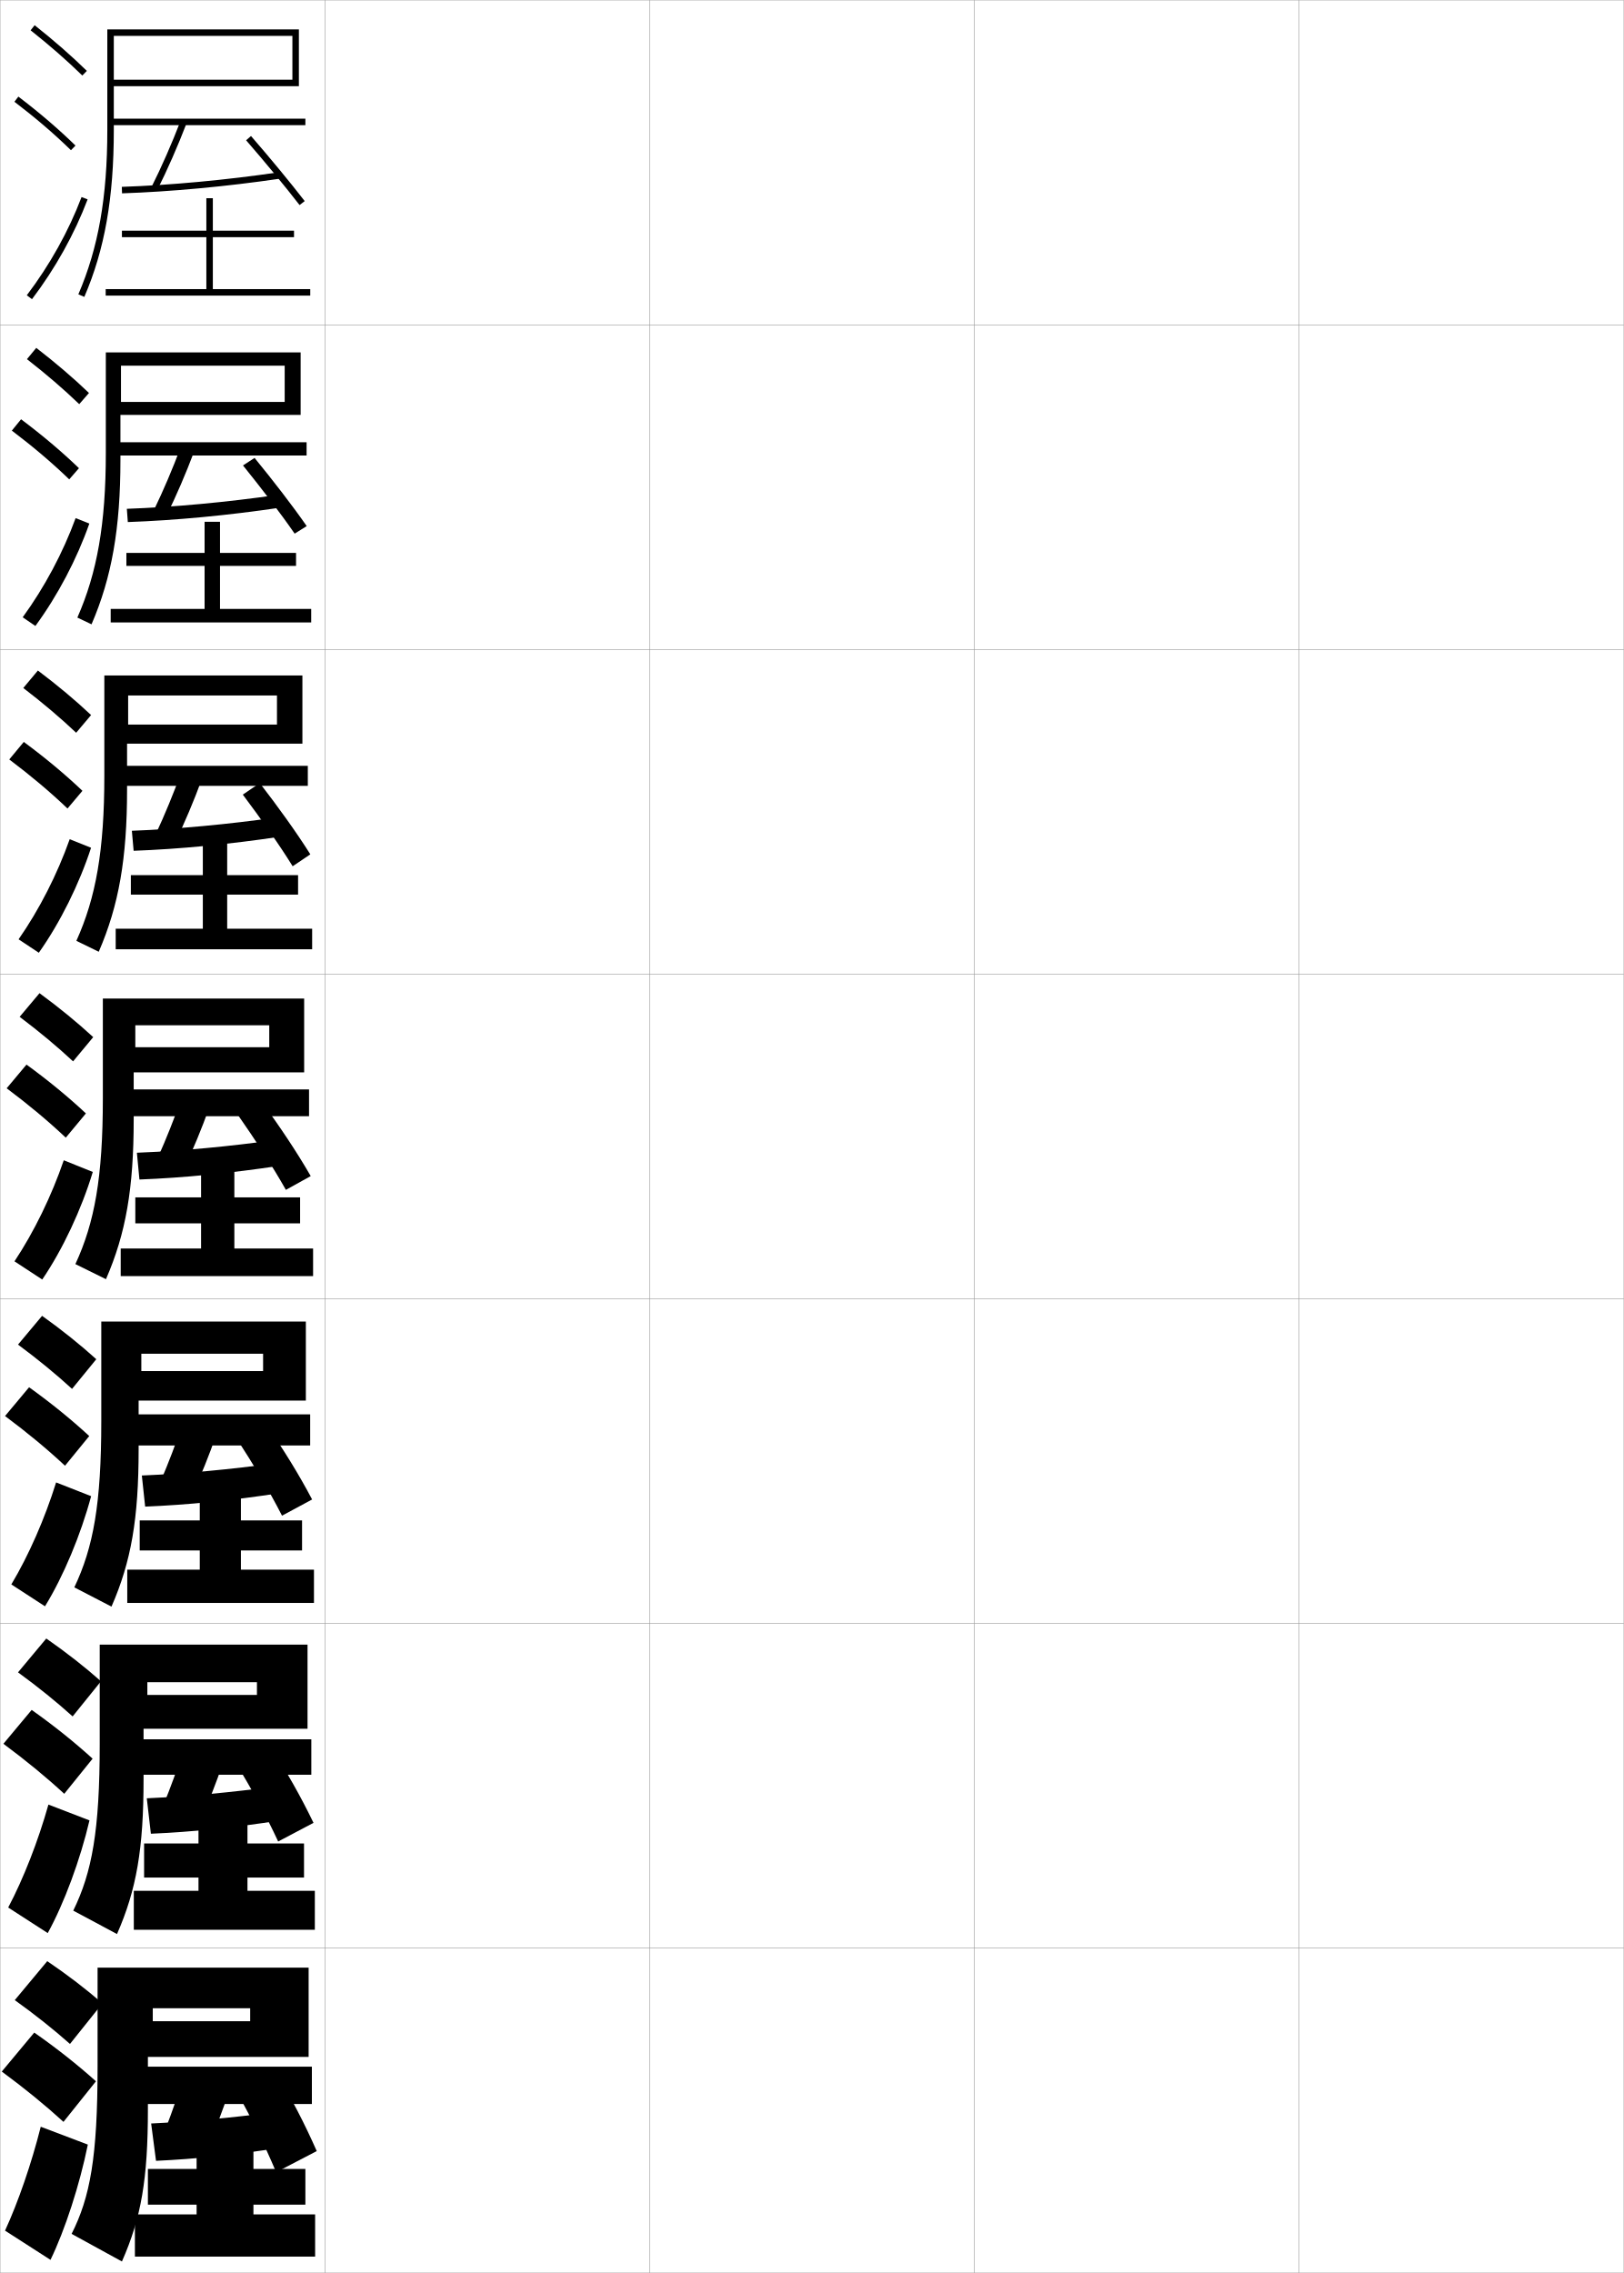
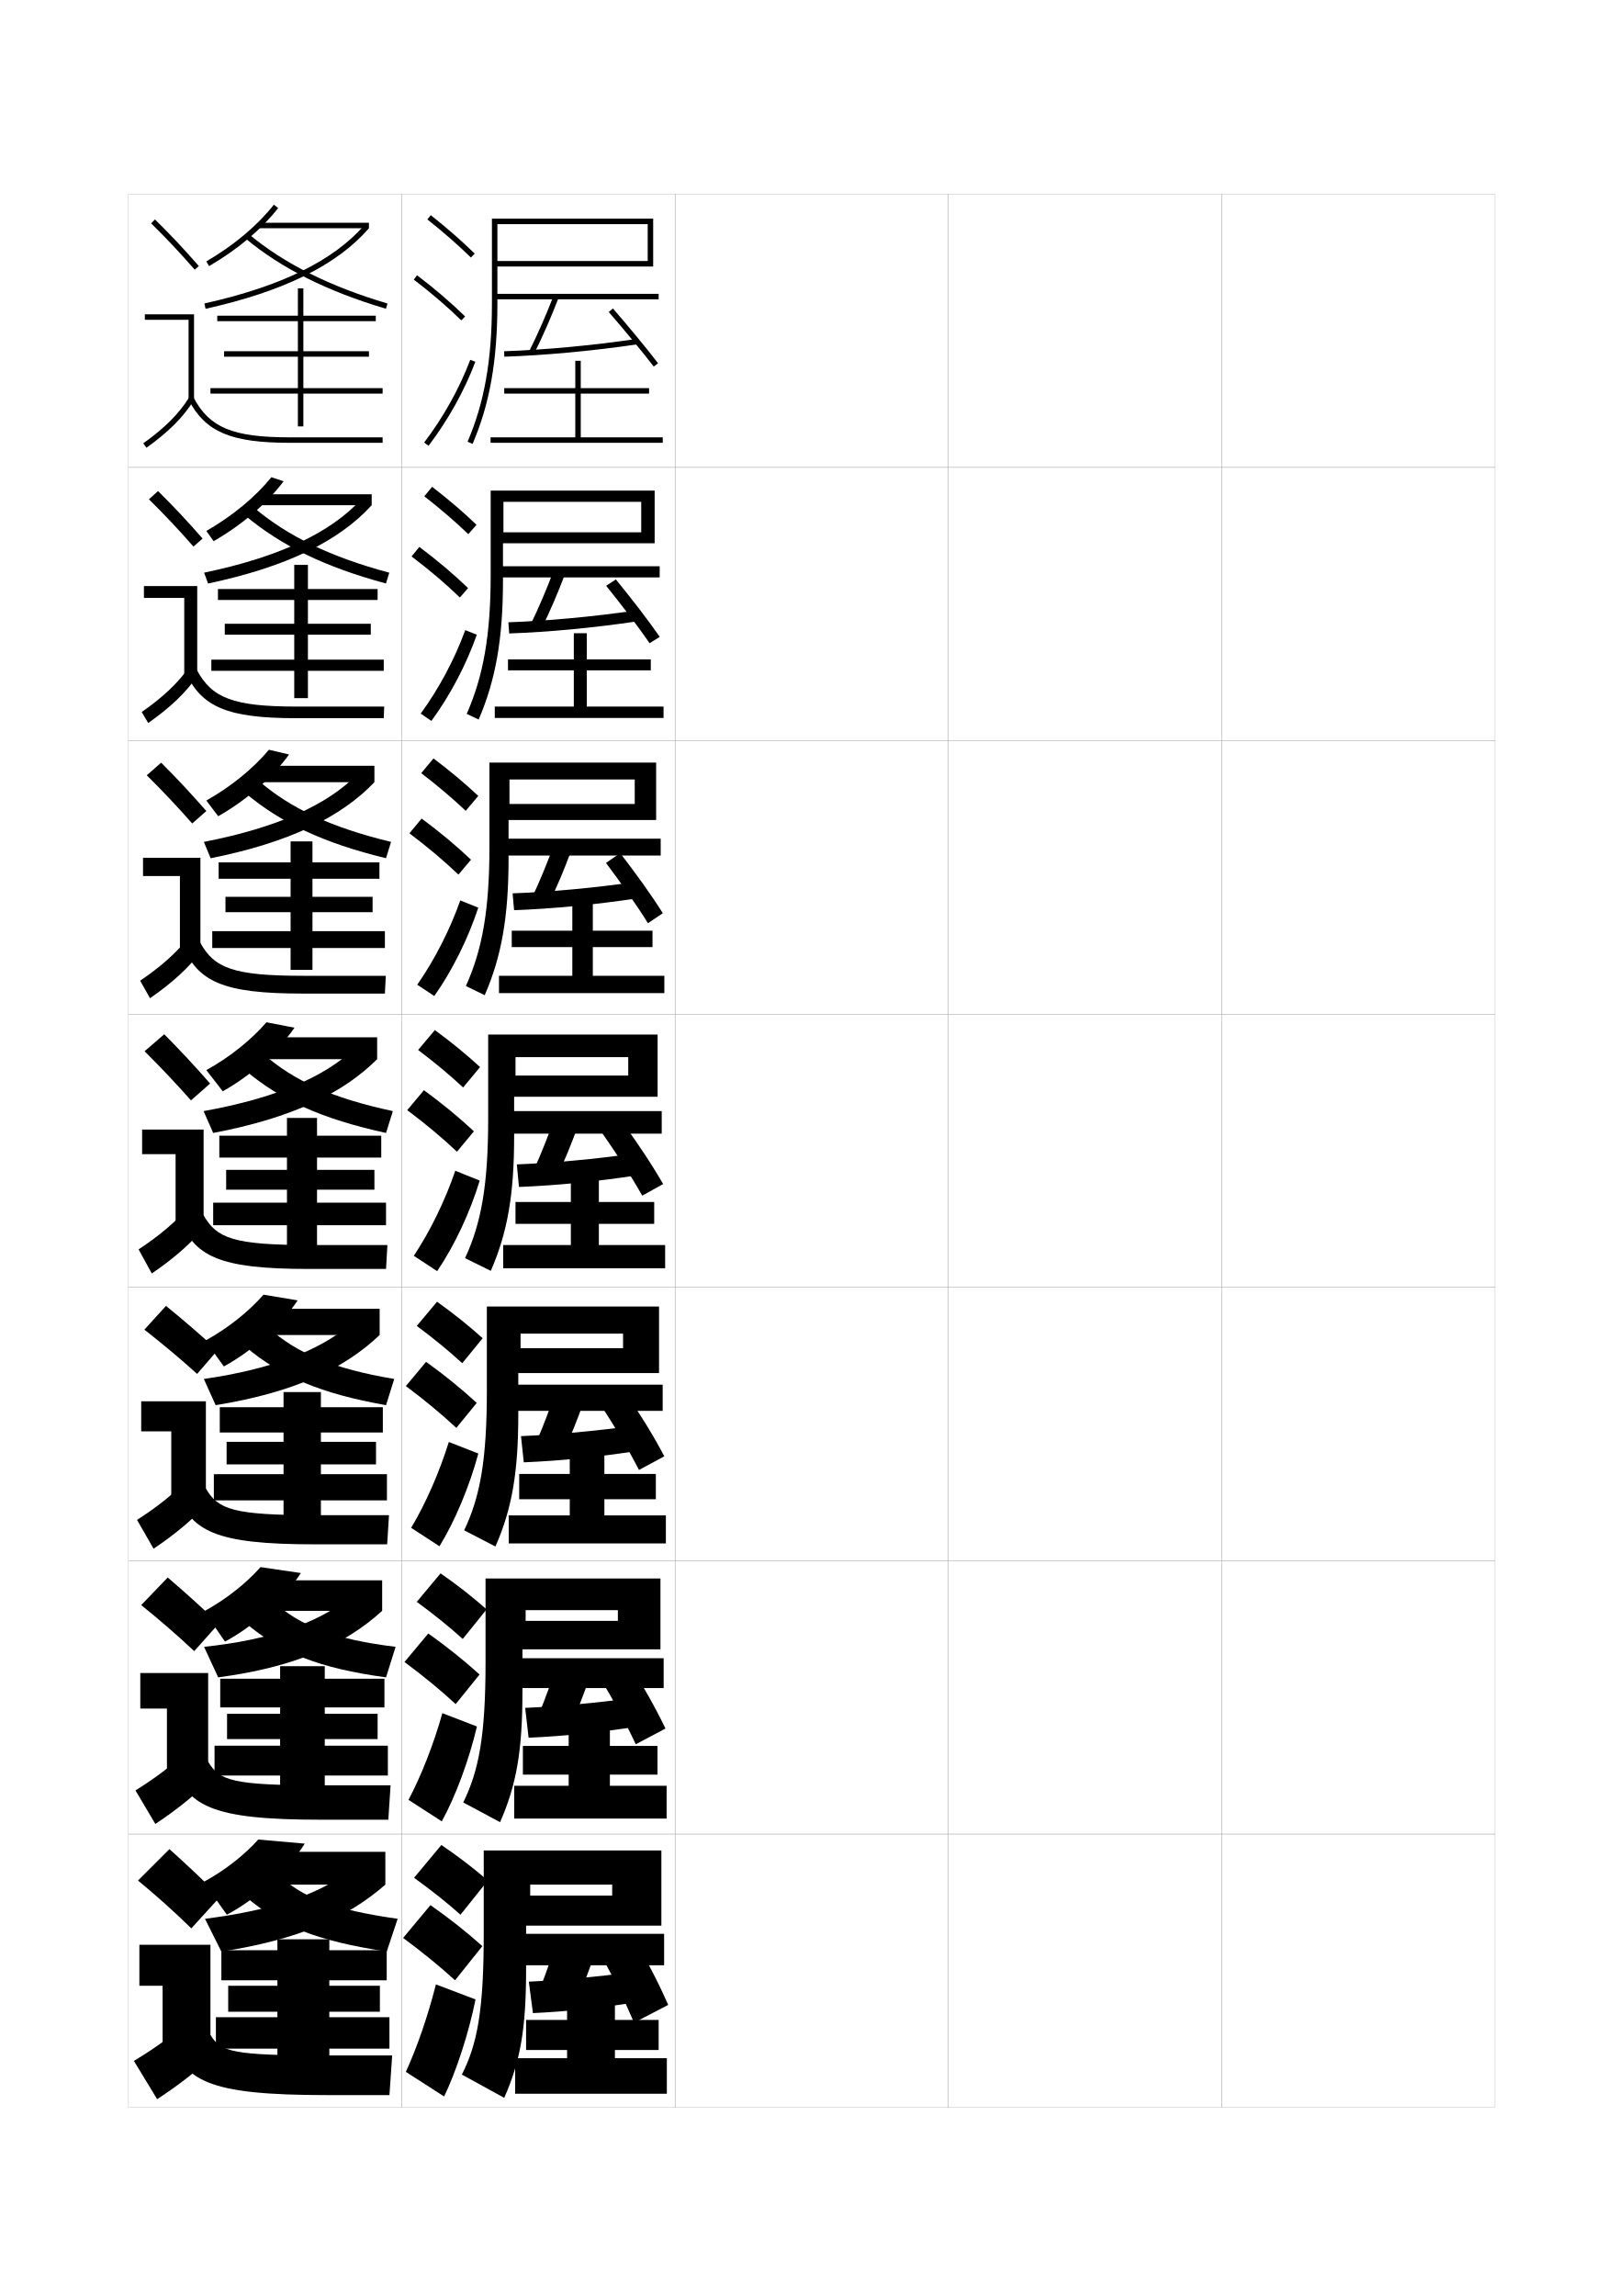
- <svg xmlns="http://www.w3.org/2000/svg" width="500.1" height="700.1" viewBox="0 0 500.1 700.1" overflow="visible" enable-background="new 0 0 500.1 700.1" xml:space="preserve">
-   <g id="glyphs">
-     <g>
-       <rect x="0.05" y="0.05" fill="none" stroke="#999999" stroke-width="0.1" width="100" height="100" />
-       <rect x="0.05" y="100.05" fill="none" stroke="#999999" stroke-width="0.1" width="100" height="100" />
-       <rect x="0.05" y="200.05" fill="none" stroke="#999999" stroke-width="0.1" width="100" height="100" />
-       <rect x="0.05" y="300.05" fill="none" stroke="#999999" stroke-width="0.1" width="100" height="100" />
-       <rect x="0.05" y="400.05" fill="none" stroke="#999999" stroke-width="0.1" width="100" height="100" />
-       <rect x="0.05" y="500.05" fill="none" stroke="#999999" stroke-width="0.1" width="100" height="100" />
-       <rect x="0.05" y="600.05" fill="none" stroke="#999999" stroke-width="0.1" width="100" height="100" />
-       <rect x="100.05" y="0.05" fill="none" stroke="#999999" stroke-width="0.1" width="100" height="100" />
-       <rect x="100.05" y="100.05" fill="none" stroke="#999999" stroke-width="0.1" width="100" height="100" />
-       <rect x="100.05" y="200.05" fill="none" stroke="#999999" stroke-width="0.1" width="100" height="100" />
-       <rect x="100.05" y="300.05" fill="none" stroke="#999999" stroke-width="0.1" width="100" height="100" />
-       <rect x="100.05" y="400.05" fill="none" stroke="#999999" stroke-width="0.1" width="100" height="100" />
-       <rect x="100.05" y="500.05" fill="none" stroke="#999999" stroke-width="0.1" width="100" height="100" />
-       <rect x="100.05" y="600.05" fill="none" stroke="#999999" stroke-width="0.1" width="100" height="100" />
-       <rect x="200.05" y="0.05" fill="none" stroke="#999999" stroke-width="0.1" width="100" height="100" />
-       <rect x="200.05" y="100.05" fill="none" stroke="#999999" stroke-width="0.1" width="100" height="100" />
-       <rect x="200.05" y="200.05" fill="none" stroke="#999999" stroke-width="0.1" width="100" height="100" />
-       <rect x="200.05" y="300.05" fill="none" stroke="#999999" stroke-width="0.1" width="100" height="100" />
-       <rect x="200.05" y="400.05" fill="none" stroke="#999999" stroke-width="0.1" width="100" height="100" />
-       <rect x="200.05" y="500.05" fill="none" stroke="#999999" stroke-width="0.1" width="100" height="100" />
-       <rect x="200.05" y="600.05" fill="none" stroke="#999999" stroke-width="0.1" width="100" height="100" />
-       <rect x="300.05" y="0.05" fill="none" stroke="#999999" stroke-width="0.1" width="100" height="100" />
-       <rect x="300.05" y="100.05" fill="none" stroke="#999999" stroke-width="0.1" width="100" height="100" />
-       <rect x="300.05" y="200.05" fill="none" stroke="#999999" stroke-width="0.1" width="100" height="100" />
-       <rect x="300.05" y="300.05" fill="none" stroke="#999999" stroke-width="0.1" width="100" height="100" />
-       <rect x="300.05" y="400.05" fill="none" stroke="#999999" stroke-width="0.1" width="100" height="100" />
-       <rect x="300.05" y="500.05" fill="none" stroke="#999999" stroke-width="0.1" width="100" height="100" />
-       <rect x="300.05" y="600.05" fill="none" stroke="#999999" stroke-width="0.1" width="100" height="100" />
-       <rect x="400.05" y="0.05" fill="none" stroke="#999999" stroke-width="0.1" width="100" height="100" />
-       <rect x="400.05" y="100.05" fill="none" stroke="#999999" stroke-width="0.1" width="100" height="100" />
-       <rect x="400.05" y="200.05" fill="none" stroke="#999999" stroke-width="0.1" width="100" height="100" />
-       <rect x="400.05" y="300.05" fill="none" stroke="#999999" stroke-width="0.1" width="100" height="100" />
-       <rect x="400.05" y="400.05" fill="none" stroke="#999999" stroke-width="0.1" width="100" height="100" />
-       <rect x="400.05" y="500.05" fill="none" stroke="#999999" stroke-width="0.1" width="100" height="100" />
-       <rect x="400.05" y="600.05" fill="none" stroke="#999999" stroke-width="0.1" width="100" height="100" />
-     </g>
-     <g>
-       <path d="M4.55,616.05c6.32,4.532,11.996,9.057,17,13.5l10-12.5      c-4.965-4.321-10.732-8.76-17-13L4.55,616.05z" />
-       <path d="M19.55,653.55l10-12.5c-5.549-4.986-11.995-10.107-19-15l-10,12      C7.614,643.254,13.958,648.448,19.55,653.55z" />
-       <path d="M27.05,660.55c-2.486,12.319-7.059,26.377-11.5,35.5l-14-9      c4.057-8.802,8.137-20.634,11-32L27.05,660.55z" />
-     </g>
-     <g>
-       <path d="M5.549,515.097c6.25,4.557,11.873,9.107,16.82,13.572l8.733-10.822      c-4.923-4.37-10.631-8.857-16.847-13.178L5.549,515.097z" />
-       <path d="M19.786,552.502l8.733-10.821c-5.504-5.014-11.835-10.104-18.766-15.014      l-8.702,10.432C8.021,542.26,14.256,547.401,19.786,552.502z" />
-       <path d="M27.559,560.691c-2.815,12.042-7.798,25.547-12.857,34.709l-12.182-7.868      c4.713-8.888,9.239-20.49,12.394-31.708L27.559,560.691z" />
-     </g>
-     <g>
-       <path d="M5.549,414.144c6.18,4.581,11.75,9.159,16.64,13.645l7.466-9.144      c-4.881-4.419-10.529-8.956-16.693-13.356L5.549,414.144z" />
-       <path d="M20.022,451.455l7.466-9.144c-5.459-5.041-11.675-10.1-18.531-15.027      l-7.404,8.864C8.428,441.267,14.555,446.355,20.022,451.455z" />
-       <path d="M28.067,460.834c-3.144,11.764-8.536,24.717-14.213,33.918l-10.364-6.737      c5.369-8.973,10.341-20.347,13.787-31.417L28.067,460.834z" />
-     </g>
-     <g>
-       <g>
-         <path d="M9.429,9.333c5.9,4.677,11.257,9.363,15.922,13.932l1.398-1.43       c-4.714-4.616-10.123-9.35-16.078-14.068L9.429,9.333z" />
-         <path d="M4.444,31.345c6.493,4.947,12.188,9.828,17.407,14.921l1.396-1.432       c-5.278-5.149-11.033-10.083-17.593-15.079L4.444,31.345z" />
-         <path d="M8.253,90.945l1.594,1.209c7.186-9.465,13.112-20.099,17.139-30.751       l-1.871-0.707C21.155,71.171,15.325,81.631,8.253,90.945z" />
-       </g>
-       <g>
-         <path d="M8.301,110.619c5.971,4.653,11.38,9.312,16.102,13.86l2.999-3.441       c-4.756-4.567-10.225-9.251-16.232-13.891L8.301,110.619z" />
-         <path d="M21.32,147.646l2.998-3.443c-5.324-5.123-11.194-10.087-17.828-15.066       l-2.842,3.492C10.236,137.619,16.039,142.551,21.32,147.646z" />
-         <path d="M27.516,161.26c-3.842,10.931-9.728,22.153-16.616,31.543l-3.912-2.675       c6.724-9.229,12.416-19.917,16.301-30.541L27.516,161.26z" />
-       </g>
-       <g>
-         <path d="M7.175,211.905c6.041,4.629,11.503,9.262,16.281,13.788l4.599-5.453       c-4.798-4.518-10.326-9.153-16.386-13.713L7.175,211.905z" />
-         <path d="M20.79,249.026l4.599-5.453c-5.369-5.096-11.354-10.092-18.062-15.054       l-4.474,5.394C9.536,238.946,15.446,243.931,20.79,249.026z" />
-         <path d="M28.046,261.118c-3.657,11.208-9.5,23.02-16.092,32.335l-6.229-4.14       c6.374-9.144,11.93-20.06,15.741-30.833L28.046,261.118z" />
-       </g>
-       <g>
-         <path d="M6.048,313.19c6.11,4.605,11.627,9.211,16.461,13.717l6.199-7.465       c-4.84-4.469-10.428-9.055-16.539-13.535L6.048,313.19z" />
-         <path d="M20.259,350.407l6.199-7.465c-5.414-5.068-11.515-10.096-18.297-15.041       l-6.105,7.297C8.835,340.272,14.854,345.31,20.259,350.407z" />
-         <path d="M28.576,360.976c-3.473,11.486-9.274,23.887-15.569,33.127l-8.547-5.605       c6.025-9.059,11.443-20.203,15.181-31.125L28.576,360.976z" />
-       </g>
-     </g>
-     <g>
-       <path d="M35.05,9.05h-2v31c0,20.667-2.75,36.273-8.918,50.604l1.836,0.791      c6.281-14.593,9.082-30.444,9.082-51.396v-13.5h57v-17.5H35.05v2h55v13.5h-55V9.05z" />
-       <rect x="34.05" y="36.55" width="60" height="2" />
-       <path d="M46.656,57.601l1.787,0.898c3.114-6.197,6.325-13.51,9.04-20.592      l-1.867-0.715C52.925,44.213,49.742,51.461,46.656,57.601z" />
-       <path d="M37.517,57.55l0.066,2c14.937-0.498,32.201-2.1,48.612-4.511      l-0.291-1.979C69.565,55.462,52.38,57.056,37.517,57.55z" />
-       <path d="M75.796,43.206c5.754,6.616,12.062,14.263,16.463,19.955l1.582-1.223      c-4.422-5.721-10.758-13.402-16.537-20.045L75.796,43.206z" />
-       <polygon points="65.55,89.05 65.55,73.05 90.55,73.05 90.55,71.05       65.55,71.05 65.55,61.05 63.55,61.05 63.55,71.05 37.55,71.05       37.55,73.05 63.55,73.05 63.55,89.05 32.55,89.05 32.55,91.05       95.55,91.05 95.55,89.05 " />
-     </g>
-     <g>
-       <path d="M95.05,606.05h-48v12.5h30v4h-30v-16.5h-17v30.5c0,27.928-2.304,40.232-8,51.5l15.5,8.5      c5.961-13.51,8-25.378,8-47v-16h49.5V606.05z" />
-       <rect x="42.05" y="636.55" width="54" height="11.5" />
-       <path d="M56.55,639.55c-1.586,5.279-3.406,10.562-5.5,16l13,5.5      c2.485-5.613,4.672-11.392,6.5-17L56.55,639.55z" />
-       <path d="M46.55,654.05l1.5,11.5c12.284-0.564,24.271-1.824,38-4l-1.5-11      C71.205,652.325,58.916,653.455,46.55,654.05z" />
-       <path d="M73.05,644.55c4.586,8.239,8.272,15.71,12,24.5l12.5-6.5      c-3.814-8.618-7.658-16.061-12.5-24L73.05,644.55z" />
-       <polygon points="78.05,679.05 94.05,679.05 94.05,668.05 78.05,668.05       78.05,661.05 60.55,661.05 60.55,668.05 45.55,668.05 45.55,679.05       60.55,679.05 60.55,682.05 41.55,682.05 41.55,695.05 97.05,695.05       97.05,682.05 78.05,682.05 " />
-     </g>
-     <g>
-       <g>
-         <path d="M45.38,506.55H30.713v30.583c0,26.718-2.378,39.573-8.153,51.352       l13.473,7.215c6.014-13.69,8.18-26.223,8.18-47.732v-15.5h50.5v-25.917H45.38       v11.583h33.75v3.917h-33.75V506.55z" />
-         <rect x="41.13" y="535.717" width="54.75" height="10.916" />
-         <path d="M50.355,555.892l11.352,4.807c2.589-5.711,4.947-11.745,6.923-17.599       l-12.198-3.942C54.662,544.727,52.615,550.337,50.355,555.892z" />
-         <path d="M45.208,553.883l1.261,10.917c12.726-0.554,25.592-1.87,39.769-4.085       L84.939,550.219C71.095,552.098,57.99,553.305,45.208,553.883z" />
-         <path d="M72.735,543.156c4.85,8.068,9.04,15.669,12.934,24.039l10.884-5.747       c-3.97-8.231-8.297-15.814-13.366-23.635L72.735,543.156z" />
-         <polygon points="76.213,578.3 93.63,578.3 93.63,567.8 76.213,567.8        76.213,560.717 61.13,560.717 61.13,567.8 44.38,567.8 44.38,578.3        61.13,578.3 61.13,582.383 41.213,582.383 41.213,594.383 96.963,594.383        96.963,582.383 76.213,582.383 " />
-       </g>
-       <g>
-         <path d="M43.527,407.05H31.194v30.666c0,25.508-2.453,38.914-8.306,51.203       l11.445,5.93c6.068-13.871,8.361-27.066,8.361-48.465v-15h51.5v-24.334H43.527       v9.916h37.5v5.334h-37.5V407.05z" />
-         <rect x="40.027" y="435.634" width="55.5" height="9.582" />
-         <path d="M49.479,456.233l9.704,4.113c2.694-5.809,5.222-12.099,7.346-18.197       l-10.396-3.385C54.178,444.624,51.903,450.562,49.479,456.233z" />
-         <path d="M43.683,454.466l1.022,9.584c13.168-0.543,26.914-1.916,41.537-4.17       l-1.097-9.242C70.803,452.62,56.881,453.905,43.683,454.466z" />
-         <path d="M72.988,443.263c5.113,7.896,9.807,15.627,13.867,23.578l9.269-4.994       c-4.126-7.844-8.937-15.568-14.232-23.27L72.988,443.263z" />
-         <polygon points="74.194,477.55 93.027,477.55 93.027,468.3 74.194,468.3        74.194,460.384 61.527,460.384 61.527,468.3 43.027,468.3 43.027,477.55        61.527,477.55 61.527,483.466 39.194,483.466 39.194,493.716 96.694,493.716        96.694,483.466 74.194,483.466 " />
-       </g>
-       <g>
-         <path d="M41.675,307.55h-10v30.75c0,24.297-2.527,38.253-8.459,51.053l9.418,4.645       c6.121-14.051,8.541-27.91,8.541-49.197v-14.5h52.5v-22.75H41.675v8.25h41.25v6.75h-41.25       V307.55z" />
-         <rect x="38.925" y="335.55" width="56.25" height="8.25" />
-         <path d="M48.603,356.575l8.055,3.419c2.799-5.905,5.498-12.451,7.77-18.796       l-8.594-2.827C53.694,344.521,51.192,350.786,48.603,356.575z" />
-         <path d="M42.158,355.05l0.783,8.25c13.61-0.531,28.235-1.962,43.306-4.256       l-0.895-7.988C70.511,353.144,55.772,354.505,42.158,355.05z" />
-         <path d="M73.241,343.37c5.377,7.725,10.574,15.585,14.801,23.116l7.653-4.242       c-4.282-7.456-9.576-15.32-15.099-22.903L73.241,343.37z" />
-         <polygon points="72.175,376.8 92.425,376.8 92.425,368.8 72.175,368.8        72.175,360.05 61.925,360.05 61.925,368.8 41.675,368.8 41.675,376.8        61.925,376.8 61.925,384.55 37.175,384.55 37.175,393.05 96.425,393.05        96.425,384.55 72.175,384.55 " />
-       </g>
-     </g>
-     <g>
-       <path d="M37.258,108.549h-4.667v30.917c0,21.877-2.676,36.933-8.765,50.754      l4.363,2.076c6.228-14.412,8.901-29.6,8.901-50.663v-13.833h55.5v-19.25H37.258      v4.083h50.417v11.167H37.258V108.549z" />
-       <rect x="35.674" y="136.216" width="58.75" height="4.083" />
-       <path d="M47.325,157.258l3.883,1.729c3.009-6.1,6.049-13.157,8.616-19.993      l-4.115-1.409C53.202,144.315,50.246,151.236,47.325,157.258z" />
-       <path d="M39.063,156.716l0.305,4.083c14.495-0.509,30.879-2.054,46.844-4.426      l-0.492-3.982C69.88,154.689,53.511,156.205,39.063,156.716z" />
-       <path d="M74.837,143.357c5.628,6.986,11.566,14.704,15.908,21.009l3.714-2.326      c-4.376-6.299-10.364-14.042-16.058-20.998L74.837,143.357z" />
-       <polygon points="67.758,174.3 91.174,174.3 91.174,170.3 67.758,170.3       67.758,160.716 63.008,160.716 63.008,170.3 38.925,170.3 38.925,174.3       63.008,174.3 63.008,187.55 34.091,187.55 34.091,191.716 95.841,191.716       95.841,187.55 67.758,187.55 " />
-     </g>
-     <g>
-       <path d="M39.466,208.05h-7.333v30.833c0,23.087-2.602,37.593-8.612,50.903      l6.891,3.36c6.174-14.231,8.721-28.755,8.721-49.93v-14.167h54v-21H39.466v6.167      h45.833v8.958H39.466V208.05z" />
-       <rect x="37.3" y="235.883" width="57.5" height="6.167" />
-       <path d="M47.964,256.917l5.969,2.573c2.904-6.002,5.773-12.804,8.193-19.395      l-6.354-2.118C53.448,244.418,50.719,251.011,47.964,256.917z" />
-       <path d="M40.611,255.883l0.544,6.167c14.052-0.521,29.557-2.008,45.074-4.341      l-0.693-5.985C70.195,253.916,54.642,255.355,40.611,255.883z" />
-       <path d="M74.78,244.75c5.503,7.355,11.07,15.145,15.354,22.062l5.442-3.67      c-4.329-6.877-9.971-14.681-15.578-21.951L74.78,244.75z" />
-       <polygon points="69.966,275.55 91.8,275.55 91.8,269.55 69.966,269.55       69.966,259.383 62.466,259.383 62.466,269.55 40.3,269.55 40.3,275.55       62.466,275.55 62.466,286.05 35.633,286.05 35.633,292.383 96.133,292.383       96.133,286.05 69.966,286.05 " />
-     </g>
+ <svg xmlns="http://www.w3.org/2000/svg" version="1.1" id="glyphs" x="0px" y="0px" width="592px" height="840px" viewBox="0 0 592 840" enable-background="new 0 0 592 840" xml:space="preserve">
+   <g>
+     <rect x="47" y="71" fill="none" stroke="#999999" stroke-width="0.1" width="100" height="100" />
+     <rect x="47" y="171" fill="none" stroke="#999999" stroke-width="0.1" width="100" height="100" />
+     <rect x="47" y="271" fill="none" stroke="#999999" stroke-width="0.1" width="100" height="100" />
+     <rect x="47" y="371" fill="none" stroke="#999999" stroke-width="0.1" width="100" height="100" />
+     <rect x="47" y="471" fill="none" stroke="#999999" stroke-width="0.1" width="100" height="100" />
+     <rect x="47" y="571" fill="none" stroke="#999999" stroke-width="0.1" width="100" height="100" />
+     <rect x="47" y="671" fill="none" stroke="#999999" stroke-width="0.1" width="100" height="100" />
+     <rect x="147" y="71" fill="none" stroke="#999999" stroke-width="0.1" width="100" height="100" />
+     <rect x="147" y="171" fill="none" stroke="#999999" stroke-width="0.1" width="100" height="100" />
+     <rect x="147" y="271" fill="none" stroke="#999999" stroke-width="0.1" width="100" height="100" />
+     <rect x="147" y="371" fill="none" stroke="#999999" stroke-width="0.1" width="100" height="100" />
+     <rect x="147" y="471" fill="none" stroke="#999999" stroke-width="0.1" width="100" height="100" />
+     <rect x="147" y="571" fill="none" stroke="#999999" stroke-width="0.1" width="100" height="100" />
+     <rect x="147" y="671" fill="none" stroke="#999999" stroke-width="0.1" width="100" height="100" />
+     <rect x="247" y="71" fill="none" stroke="#999999" stroke-width="0.1" width="100" height="100" />
+     <rect x="247" y="171" fill="none" stroke="#999999" stroke-width="0.1" width="100" height="100" />
+     <rect x="247" y="271" fill="none" stroke="#999999" stroke-width="0.1" width="100" height="100" />
+     <rect x="247" y="371" fill="none" stroke="#999999" stroke-width="0.1" width="100" height="100" />
+     <rect x="247" y="471" fill="none" stroke="#999999" stroke-width="0.1" width="100" height="100" />
+     <rect x="247" y="571" fill="none" stroke="#999999" stroke-width="0.1" width="100" height="100" />
+     <rect x="247" y="671" fill="none" stroke="#999999" stroke-width="0.1" width="100" height="100" />
+     <rect x="347" y="71" fill="none" stroke="#999999" stroke-width="0.1" width="100" height="100" />
+     <rect x="347" y="171" fill="none" stroke="#999999" stroke-width="0.1" width="100" height="100" />
+     <rect x="347" y="271" fill="none" stroke="#999999" stroke-width="0.1" width="100" height="100" />
+     <rect x="347" y="371" fill="none" stroke="#999999" stroke-width="0.1" width="100" height="100" />
+     <rect x="347" y="471" fill="none" stroke="#999999" stroke-width="0.1" width="100" height="100" />
+     <rect x="347" y="571" fill="none" stroke="#999999" stroke-width="0.1" width="100" height="100" />
+     <rect x="347" y="671" fill="none" stroke="#999999" stroke-width="0.1" width="100" height="100" />
+     <rect x="447" y="71" fill="none" stroke="#999999" stroke-width="0.1" width="100" height="100" />
+     <rect x="447" y="171" fill="none" stroke="#999999" stroke-width="0.1" width="100" height="100" />
+     <rect x="447" y="271" fill="none" stroke="#999999" stroke-width="0.1" width="100" height="100" />
+     <rect x="447" y="371" fill="none" stroke="#999999" stroke-width="0.1" width="100" height="100" />
+     <rect x="447" y="471" fill="none" stroke="#999999" stroke-width="0.1" width="100" height="100" />
+     <rect x="447" y="571" fill="none" stroke="#999999" stroke-width="0.1" width="100" height="100" />
+     <rect x="447" y="671" fill="none" stroke="#999999" stroke-width="0.1" width="100" height="100" />
+   </g>
+   <g>
+     <path d="M151.5,687c6.32,4.532,11.996,9.057,17,13.5l10-12.5c-4.965-4.321-10.732-8.76-17-13   L151.5,687z" />
+     <path d="M166.5,724.5l10-12.5c-5.549-4.986-11.995-10.107-19-15l-10,12   C154.564,714.204,160.908,719.398,166.5,724.5z" />
+     <path d="M174,731.5c-2.486,12.319-7.059,26.377-11.5,35.5l-14-9c4.057-8.802,8.137-20.634,11-32   L174,731.5z" />
+   </g>
+   <g>
+     <path d="M152.499,586.047c6.25,4.557,11.873,9.107,16.82,13.572l8.733-10.822   c-4.923-4.37-10.631-8.857-16.847-13.178L152.499,586.047z" />
+     <path d="M166.736,623.452l8.733-10.821c-5.504-5.014-11.835-10.104-18.766-15.014   l-8.702,10.432C154.971,613.21,161.207,618.352,166.736,623.452z" />
+     <path d="M174.509,631.642c-2.815,12.042-7.798,25.547-12.857,34.709l-12.182-7.868   c4.713-8.888,9.239-20.49,12.394-31.708L174.509,631.642z" />
+   </g>
+   <g>
+     <path d="M152.499,485.094c6.18,4.581,11.75,9.159,16.64,13.645l7.466-9.144   c-4.881-4.419-10.529-8.956-16.693-13.356L152.499,485.094z" />
+     <path d="M166.973,522.405l7.466-9.144c-5.459-5.041-11.675-10.1-18.531-15.027   l-7.404,8.864C155.378,512.217,161.505,517.306,166.973,522.405z" />
+     <path d="M175.018,531.784c-3.144,11.764-8.536,24.717-14.213,33.918l-10.364-6.737   c5.369-8.973,10.341-20.347,13.787-31.417L175.018,531.784z" />
+   </g>
+   <g>
+     <g>
+       <path d="M156.379,80.283c5.9,4.677,11.257,9.363,15.922,13.932l1.398-1.43    c-4.714-4.616-10.123-9.35-16.078-14.068L156.379,80.283z" />
+       <path d="M151.395,102.295c6.493,4.947,12.188,9.828,17.407,14.921l1.396-1.432    c-5.278-5.149-11.033-10.083-17.593-15.079L151.395,102.295z" />
+       <path d="M155.203,161.896l1.594,1.209c7.186-9.465,13.112-20.099,17.139-30.751    l-1.871-0.707C168.105,142.121,162.275,152.581,155.203,161.896z" />
+     </g>
+     <g>
+       <path d="M155.251,181.569c5.971,4.653,11.38,9.312,16.102,13.86l2.999-3.441    c-4.756-4.567-10.225-9.251-16.232-13.891L155.251,181.569z" />
+       <path d="M168.271,218.596l2.998-3.443c-5.324-5.123-11.194-10.087-17.828-15.066    l-2.842,3.492C157.187,208.569,162.989,213.501,168.271,218.596z" />
+       <path d="M174.466,232.21c-3.842,10.931-9.728,22.153-16.616,31.543l-3.912-2.675    c6.724-9.229,12.416-19.917,16.301-30.541L174.466,232.21z" />
+     </g>
+     <g>
+       <path d="M154.125,282.855c6.041,4.629,11.503,9.262,16.281,13.788l4.599-5.453    c-4.798-4.518-10.326-9.153-16.386-13.713L154.125,282.855z" />
+       <path d="M167.74,319.977l4.599-5.453c-5.369-5.096-11.354-10.092-18.062-15.054    l-4.474,5.394C156.486,309.896,162.396,314.881,167.74,319.977z" />
+       <path d="M174.996,332.068c-3.657,11.208-9.5,23.02-16.092,32.335l-6.229-4.14    c6.374-9.144,11.93-20.06,15.741-30.833L174.996,332.068z" />
+     </g>
+     <g>
+       <path d="M152.998,384.141c6.11,4.605,11.627,9.211,16.461,13.717l6.199-7.465    c-4.84-4.469-10.428-9.055-16.539-13.535L152.998,384.141z" />
+       <path d="M167.209,421.357l6.199-7.465c-5.414-5.068-11.515-10.096-18.297-15.041    l-6.105,7.297C155.785,411.223,161.804,416.26,167.209,421.357z" />
+       <path d="M175.526,431.926c-3.473,11.486-9.274,23.887-15.569,33.127l-8.547-5.605    c6.025-9.059,11.443-20.203,15.181-31.125L175.526,431.926z" />
+     </g>
+   </g>
+   <g>
+     <path d="M182,80h-2v31c0,20.667-2.75,36.273-8.918,50.604l1.836,0.791   C179.199,147.803,182,131.951,182,111V97.5h57V80H182v2h55v13.5h-55V80z" />
+     <rect x="181" y="107.5" width="60" height="2" />
+     <path d="M193.606,128.551l1.787,0.898c3.114-6.197,6.325-13.51,9.04-20.592   l-1.867-0.715C199.875,115.163,196.692,122.411,193.606,128.551z" />
+     <path d="M184.467,128.5l0.066,2c14.937-0.498,32.201-2.1,48.612-4.511l-0.291-1.979   C216.516,126.412,199.33,128.006,184.467,128.5z" />
+     <path d="M222.746,114.156c5.754,6.616,12.062,14.263,16.463,19.955l1.582-1.223   c-4.422-5.721-10.758-13.402-16.537-20.045L222.746,114.156z" />
+     <polygon points="212.5,160 212.5,144 237.5,144 237.5,142 212.5,142 212.5,132 210.5,132 210.5,142 184.5,142 184.5,144 210.5,144    210.5,160 179.5,160 179.5,162 242.5,162 242.5,160  " />
+   </g>
+   <g>
+     <path d="M242,677h-48v12.5h30v4h-30V677h-17v30.5c0,27.928-2.304,40.232-8,51.5l15.5,8.5   c5.961-13.51,8-25.378,8-47v-16H242V677z" />
+     <rect x="189" y="707.5" width="54" height="11.5" />
+     <path d="M203.5,710.5c-1.586,5.279-3.406,10.562-5.5,16l13,5.5c2.485-5.613,4.672-11.392,6.5-17   L203.5,710.5z" />
+     <path d="M193.5,725l1.5,11.5c12.284-0.564,24.271-1.824,38-4l-1.5-11   C218.155,723.275,205.866,724.405,193.5,725z" />
+     <path d="M220,715.5c4.586,8.239,8.272,15.71,12,24.5l12.5-6.5c-3.814-8.618-7.658-16.061-12.5-24   L220,715.5z" />
+     <polygon points="225,750 241,750 241,739 225,739 225,732 207.5,732 207.5,739 192.5,739 192.5,750 207.5,750 207.5,753 188.5,753    188.5,766 244,766 244,753 225,753  " />
+   </g>
+   <g>
+     <g>
+       <path d="M192.33,577.5h-14.667v30.583c0,26.718-2.378,39.573-8.153,51.352l13.473,7.215    c6.014-13.69,8.18-26.223,8.18-47.732v-15.5h50.5V577.5H192.33v11.583h33.75V593h-33.75    V577.5z" />
+       <rect x="188.08" y="606.667" width="54.75" height="10.916" />
+       <path d="M197.306,626.842l11.352,4.807c2.589-5.711,4.947-11.745,6.923-17.599    l-12.198-3.942C201.612,615.677,199.565,621.287,197.306,626.842z" />
+       <path d="M192.158,624.833L193.419,635.75c12.726-0.554,25.592-1.87,39.769-4.085    l-1.298-10.496C218.045,623.048,204.94,624.255,192.158,624.833z" />
+       <path d="M219.686,614.106c4.85,8.068,9.04,15.669,12.934,24.039l10.884-5.747    c-3.97-8.231-8.297-15.814-13.366-23.635L219.686,614.106z" />
+       <polygon points="223.163,649.25 240.58,649.25 240.58,638.75 223.163,638.75 223.163,631.667     208.08,631.667 208.08,638.75 191.33,638.75 191.33,649.25 208.08,649.25 208.08,653.333     188.164,653.333 188.164,665.333 243.914,665.333 243.914,653.333 223.163,653.333   " />
+     </g>
+     <g>
+       <path d="M190.478,478H178.144v30.666c0,25.508-2.453,38.914-8.306,51.203l11.445,5.93    c6.068-13.871,8.361-27.066,8.361-48.465v-15h51.5V478H190.478v9.916h37.5V493.25h-37.5V478z" />
+       <rect x="186.978" y="506.584" width="55.5" height="9.582" />
+       <path d="M196.429,527.184l9.704,4.113c2.694-5.809,5.222-12.099,7.346-18.197    l-10.396-3.385C201.128,515.574,198.854,521.512,196.429,527.184z" />
+       <path d="M190.633,525.416L191.655,535c13.168-0.543,26.914-1.916,41.537-4.17    l-1.097-9.242C217.753,523.57,203.831,524.855,190.633,525.416z" />
+       <path d="M219.938,514.213c5.113,7.896,9.807,15.627,13.867,23.578l9.269-4.994    c-4.126-7.844-8.937-15.568-14.232-23.27L219.938,514.213z" />
+       <polygon points="221.144,548.5 239.978,548.5 239.978,539.25 221.144,539.25 221.144,531.334     208.478,531.334 208.478,539.25 189.978,539.25 189.978,548.5 208.478,548.5 208.478,554.416     186.145,554.416 186.145,564.666 243.645,564.666 243.645,554.416 221.144,554.416   " />
+     </g>
+     <g>
+       <path d="M188.625,378.5h-10v30.75c0,24.297-2.527,38.253-8.459,51.053l9.418,4.645    C185.705,450.896,188.125,437.037,188.125,415.75v-14.5h52.5V378.5H188.625v8.25h41.25v6.75h-41.25V378.5z" />
+       <rect x="185.875" y="406.5" width="56.25" height="8.25" />
+       <path d="M195.553,427.525l8.055,3.419c2.799-5.905,5.498-12.451,7.77-18.796    l-8.594-2.827C200.645,415.472,198.143,421.736,195.553,427.525z" />
+       <path d="M189.108,426l0.783,8.25c13.61-0.531,28.235-1.962,43.306-4.256l-0.895-7.988    C217.461,424.094,202.723,425.455,189.108,426z" />
+       <path d="M220.191,414.32c5.377,7.725,10.574,15.585,14.801,23.116l7.653-4.242    c-4.282-7.456-9.576-15.32-15.099-22.903L220.191,414.32z" />
+       <polygon points="219.125,447.75 239.375,447.75 239.375,439.75 219.125,439.75 219.125,431 208.875,431 208.875,439.75     188.625,439.75 188.625,447.75 208.875,447.75 208.875,455.5 184.125,455.5 184.125,464 243.375,464 243.375,455.5 219.125,455.5       " />
+     </g>
+   </g>
+   <g>
+     <path d="M184.208,179.5h-4.667v30.917c0,21.877-2.676,36.933-8.765,50.754   l4.363,2.076c6.228-14.412,8.901-29.6,8.901-50.663V198.75h55.5v-19.25H184.208   v4.083H234.625V194.75h-50.417V179.5z" />
+     <rect x="182.625" y="207.167" width="58.75" height="4.083" />
+     <path d="M194.275,228.208l3.883,1.729c3.009-6.1,6.049-13.157,8.616-19.993   l-4.115-1.409C200.152,215.266,197.196,222.186,194.275,228.208z" />
+     <path d="M186.014,227.667L186.319,231.75c14.495-0.509,30.879-2.054,46.844-4.426   l-0.492-3.982C216.831,225.639,200.461,227.155,186.014,227.667z" />
+     <path d="M221.787,214.308c5.628,6.986,11.566,14.704,15.908,21.009l3.714-2.326   c-4.376-6.299-10.364-14.042-16.058-20.998L221.787,214.308z" />
+     <polygon points="214.708,245.25 238.125,245.25 238.125,241.25 214.708,241.25 214.708,231.667    209.958,231.667 209.958,241.25 185.875,241.25 185.875,245.25 209.958,245.25 209.958,258.5    181.042,258.5 181.042,262.667 242.792,262.667 242.792,258.5 214.708,258.5  " />
+   </g>
+   <g>
+     <path d="M186.417,279h-7.333v30.833c0,23.087-2.602,37.593-8.612,50.903l6.891,3.36   c6.174-14.231,8.721-28.755,8.721-49.93V300h54v-21H186.417v6.167H232.25V294.125h-45.833   V279z" />
+     <rect x="184.25" y="306.833" width="57.5" height="6.167" />
+     <path d="M194.914,327.867l5.969,2.573c2.904-6.002,5.773-12.804,8.193-19.395   l-6.354-2.118C200.398,315.369,197.669,321.961,194.914,327.867z" />
+     <path d="M187.561,326.833L188.105,333c14.052-0.521,29.557-2.008,45.074-4.341   l-0.693-5.985C217.146,324.866,201.592,326.305,187.561,326.833z" />
+     <path d="M221.73,315.7c5.503,7.355,11.07,15.145,15.354,22.062l5.442-3.67   c-4.329-6.877-9.971-14.681-15.578-21.951L221.73,315.7z" />
+     <polygon points="216.917,346.5 238.75,346.5 238.75,340.5 216.917,340.5 216.917,330.333 209.417,330.333    209.417,340.5 187.25,340.5 187.25,346.5 209.417,346.5 209.417,357 182.583,357 182.583,363.333    243.083,363.333 243.083,357 216.917,357  " />
+   </g>
+   <g>
+     <g>
+       <path d="M55.299,81.714c5.688,5.584,10.457,10.651,15.947,16.943l1.508-1.314    c-5.527-6.334-10.328-11.435-16.053-17.057L55.299,81.714z" />
+       <polygon points="69,146.5 71,146.5 71,115 53,115 53,117 69,117   " />
+       <path d="M52.42,162.186l1.16,1.629c8.016-5.703,13.503-11.196,17.271-17.288    l-1.701-1.053C65.527,151.332,60.211,156.642,52.42,162.186z" />
+       <path d="M69.116,146.469C75.271,158.081,84.579,162,106,162h34v-2h-34    c-20.777,0-29.311-3.516-35.116-14.469L69.116,146.469z" />
+     </g>
+     <g>
+       <path d="M74.128,197.036c-5.53-6.338-10.569-11.71-16.294-17.381l-3.335,3.023    c5.721,5.639,10.764,10.983,16.29,17.286L74.128,197.036z" />
+       <polygon points="52.667,214.417 72.167,214.417 72.167,246.833 67.417,246.833     67.417,218.75 52.667,218.75   " />
+       <path d="M51.85,260.488l2.384,4.024c8.138-5.713,13.854-11.188,18.059-17.323    l-3.084-3.127C65.088,249.93,59.592,255.111,51.85,260.488z" />
+       <path d="M67.93,246.057C73.794,258.652,83.12,262.75,108.333,262.75h32.083l0.167-4.25    h-32.083c-23.195,0-30.95-3.149-36.43-13.308L67.93,246.057z" />
+     </g>
+     <g>
+       <path d="M75.503,296.729c-5.533-6.342-10.812-11.986-16.536-17.705l-5.268,4.619    c5.753,5.693,11.071,11.315,16.632,17.629L75.503,296.729z" />
+       <polygon points="52.333,313.833 73.333,313.833 73.333,347.167 65.833,347.167 65.833,320.5     52.333,320.5   " />
+       <path d="M51.28,358.791l3.606,6.419c8.261-5.722,14.205-11.178,18.848-17.358    l-4.468-5.203C64.648,348.529,58.974,353.581,51.28,358.791z" />
+       <path d="M66.744,345.646C72.317,359.224,81.66,363.5,110.667,363.5h30.166l0.334-6.5H111    c-25.612,0-32.591-2.783-37.745-12.146L66.744,345.646z" />
+     </g>
+     <g>
+       <path d="M76.877,396.422c-5.535-6.346-11.053-12.262-16.776-18.029l-7.201,6.215    c5.786,5.747,11.378,11.646,16.974,17.971L76.877,396.422z" />
+       <polygon points="52,413.25 74.5,413.25 74.5,447.5 64.25,447.5 64.25,422.25 52,422.25   " />
+       <path d="M50.71,457.093l4.83,8.814c8.384-5.731,14.556-11.169,19.636-17.394    l-5.852-7.277C64.209,447.128,58.355,452.051,50.71,457.093z" />
+       <path d="M65.559,445.234C70.841,459.796,80.201,464.25,113,464.25h28.25l0.5-8.75H113.5    c-28.029,0-34.23-2.416-39.059-10.984L65.559,445.234z" />
+     </g>
+   </g>
+   <g>
+     <g>
+       <path d="M79.574,494.033c-6.161-5.666-12.532-11.149-18.841-16.271l-7.906,8.699    c6.447,5.037,13.058,10.535,19.301,16.191L79.574,494.033z" />
+       <polygon points="51.666,512.666 75.333,512.666 75.333,547.833 62.667,547.833     62.667,523.666 51.666,523.666   " />
+       <path d="M50.14,556.062l6.054,10.543c8.506-5.741,14.906-11.16,20.424-17.429    l-7.234-8.686C63.769,546.393,57.737,551.187,50.14,556.062z" />
+       <path d="M64.372,544.822C69.363,560.367,78.741,565,115.333,565h26.333l0.667-10.667    h-26.667c-30.446,0-35.87-2.05-40.372-9.823L64.372,544.822z" />
+     </g>
+     <g>
+       <path d="M80.037,594.017c-6.011-5.761-12.482-11.612-18.67-16.886l-9.703,10.1    c6.414,5.142,13.285,11.074,19.4,16.846L80.037,594.017z" />
+       <polygon points="51.333,612.083 76.167,612.083 76.167,648.166 61.083,648.166     61.083,625.083 51.333,625.083   " />
+       <path d="M49.57,655.031l7.277,12.271c8.63-5.751,15.257-11.152,21.212-17.465    l-8.617-10.093C63.329,645.658,57.119,650.322,49.57,655.031z" />
+       <path d="M63.186,644.411C67.887,660.939,77.282,665.75,117.667,665.75h24.417l0.833-12.584    h-25.083c-32.863,0-37.51-1.684-41.686-8.661L63.186,644.411z" />
+     </g>
+     <g>
+       <path d="M80.5,694c-5.861-5.854-12.433-12.076-18.5-17.5L50.5,688    c6.38,5.246,13.513,11.613,19.5,17.5L80.5,694z" />
+       <polygon points="51,711.5 77,711.5 77,748.5 59.5,748.5 59.5,726.5 51,726.5   " />
+       <path d="M69.5,739c-6.61,5.924-12.999,10.459-20.5,15l8.5,14c8.753-5.76,15.608-11.143,22-17.5    L69.5,739z" />
+       <path d="M62,744c4.41,17.511,13.823,22.5,58,22.5h22.5l1-14.5H120c-35.28,0-39.149-1.317-43-7.5L62,744    z" />
+     </g>
+   </g>
+   <g>
+     <path d="M76.505,97.363l-1.01-1.727c10.136-5.931,18.684-13.107,24.72-20.756   l1.57,1.238C95.507,84.074,87.002,91.221,76.505,97.363z" />
+     <rect x="94.5" y="81.5" width="40.5" height="2" />
+     <path d="M75.217,112.977l-0.434-1.953c28.102-6.254,47.305-15.687,58.705-28.834L135,83.5   C123.308,96.982,103.753,106.625,75.217,112.977z" />
+     <path d="M141.216,112.959c-21.429-6.36-38.228-14.764-51.355-25.69l1.279-1.537   c12.916,10.749,29.481,19.028,50.645,25.31L141.216,112.959z" />
+     <polygon points="140,142 111,142 111,130.5 135,130.5 135,128.5 111,128.5 111,117.5 137.5,117.5 137.5,115.5 111,115.5 111,105.5    109,105.5 109,115.5 79.5,115.5 79.5,117.5 109,117.5 109,128.5 82,128.5 82,130.5 109,130.5 109,142 77,142 77,144 109,144    109,156 111,156 111,144 140,144  " />
+   </g>
+   <g>
+     <path d="M78.17,197.992l-2.673-3.734c9.634-5.541,17.944-12.439,23.813-19.671   l4.464,1.492C97.611,184.241,88.663,191.945,78.17,197.992z" />
+     <rect x="95.417" y="180.833" width="40.583" height="4" />
+     <path d="M76.145,213.484l-1.456-3.968c27.585-5.754,46.197-14.653,57.255-26.612   L136,184.833C124.069,197.949,104.854,207.41,76.145,213.484z" />
+     <path d="M89.847,188.73l3.138-2.961c12.192,10.306,27.854,17.963,49.454,23.758   l-1.212,3.945C119.013,207.494,102.908,199.622,89.847,188.73z" />
+     <polygon points="140.417,241.333 112.667,241.333 112.667,232.208 135.667,232.208    135.667,228.208 112.667,228.208 112.667,219.5 138.166,219.5 138.166,215.5    112.667,215.5 112.667,206.666 107.666,206.666 107.666,215.5 79.75,215.5 79.75,219.5    107.666,219.5 107.666,228.208 82.25,228.208 82.25,232.208 107.666,232.208    107.666,241.333 77.333,241.333 77.333,245.417 107.666,245.417 107.666,255.417    112.667,255.417 112.667,245.417 140.417,245.417  " />
+   </g>
+   <g>
+     <path d="M79.835,298.621l-4.337-5.742c9.133-5.149,17.206-11.771,22.907-18.585   l7.357,1.746C99.716,284.407,90.323,292.671,79.835,298.621z" />
+     <rect x="96.333" y="280.167" width="40.667" height="6" />
+     <path d="M77.072,313.992l-2.478-5.984c27.069-5.254,45.089-13.618,55.804-24.39   L137,286.167C124.83,298.916,105.955,308.196,77.072,313.992z" />
+     <path d="M89.835,290.193l4.997-4.386c11.468,9.863,26.226,16.898,48.263,22.207   l-1.856,5.973C118.24,308.39,102.828,301.049,89.835,290.193z" />
+     <polygon points="140.833,340.667 114.333,340.667 114.333,333.729 136.333,333.729    136.333,328.104 114.333,328.104 114.333,321.5 138.833,321.5 138.833,315.5 114.333,315.5    114.333,307.833 106.333,307.833 106.333,315.5 80,315.5 80,321.5 106.333,321.5 106.333,328.104    82.5,328.104 82.5,333.729 106.333,333.729 106.333,340.667 77.667,340.667    77.667,346.833 106.333,346.833 106.333,354.833 114.333,354.833 114.333,346.833    140.833,346.833  " />
+   </g>
+   <g>
+     <g>
+       <path d="M81.5,399.25l-6-7.75c8.631-4.759,16.467-11.102,22-17.5l10.25,2    C101.82,384.574,91.984,393.396,81.5,399.25z" />
+       <rect x="97.25" y="379.5" width="40.75" height="8" />
+       <path d="M78,414.5l-3.5-8c26.553-4.754,43.981-12.584,54.354-22.167L138,387.5    C125.592,399.883,107.056,408.982,78,414.5z" />
+       <path d="M89.822,391.655l6.855-5.811C107.422,395.265,121.275,401.678,143.75,406.5l-2.5,8    C117.467,409.286,102.748,402.476,89.822,391.655z" />
+       <polygon points="141.25,440 116,440 116,435.25 137,435.25 137,428 116,428 116,423.5 139.5,423.5 139.5,415.5 116,415.5 116,409     105,409 105,415.5 80.25,415.5 80.25,423.5 105,423.5 105,428 82.75,428 82.75,435.25 105,435.25 105,440 78,440 78,448.25     105,448.25 105,456.5 116,456.5 116,448.25 141.25,448.25   " />
+     </g>
+     <g>
+       <path d="M81.917,499.917L75.083,490.5c8.224-4.482,15.946-10.666,21.334-16.834    l12.5,2.084C103.008,484.621,92.567,494.097,81.917,499.917z" />
+       <rect x="98.583" y="478.834" width="40.334" height="9.582" />
+       <path d="M78.917,514.084L74.583,504.5c25.254-3.635,42.399-10.623,52.903-19.445    l11.431,3.361C125.792,500.902,107.329,509.484,78.917,514.084z" />
+       <path d="M89.798,492.688l8.57-6.791C108.475,494.951,121.629,500.699,144.25,504.5l-3,9.584    C117.008,509.796,102.773,503.57,89.798,492.688z" />
+       <polygon points="141.583,539.334 117.417,539.334 117.417,535.75 137.583,535.75 137.583,527.5     117.417,527.5 117.417,524.084 140.083,524.084 140.083,514.834 117.417,514.834     117.417,509.292 103.75,509.292 103.75,514.834 80.417,514.834 80.417,524.084     103.75,524.084 103.75,527.5 82.917,527.5 82.917,535.75 103.75,535.75 103.75,539.334 78.25,539.334     78.25,548.916 103.75,548.916 103.75,555.666 117.417,555.666 117.417,548.916     141.583,548.916   " />
+     </g>
+     <g>
+       <path d="M82.333,600.584L74.667,589.5c7.815-4.206,15.426-10.229,20.667-16.167    l14.75,2.167C104.195,584.669,93.15,594.797,82.333,600.584z" />
+       <rect x="99.917" y="578.167" width="39.917" height="11.166" />
+       <path d="M79.833,613.667L74.667,602.5c23.955-2.515,40.817-8.662,51.452-16.723    l13.715,3.556C125.992,601.921,107.603,609.985,79.833,613.667z" />
+       <path d="M89.774,593.719l10.285-7.771c9.468,8.69,21.924,13.772,44.691,16.552    l-3.5,11.167C116.549,610.306,102.798,604.665,89.774,593.719z" />
+       <polygon points="141.917,638.667 118.833,638.667 118.833,636.25 138.167,636.25 138.167,627     118.833,627 118.833,624.667 140.667,624.667 140.667,614.167 118.833,614.167     118.833,609.584 102.5,609.584 102.5,614.167 80.583,614.167 80.583,624.667 102.5,624.667     102.5,627 83.083,627 83.083,636.25 102.5,636.25 102.5,638.667 78.5,638.667 78.5,649.583     102.5,649.583 102.5,654.833 118.833,654.833 118.833,649.583 141.917,649.583   " />
+     </g>
+   </g>
+   <g>
+     <path d="M111.5,674.5c-5.868,9.467-17.518,20.247-28.5,26l-8.5-12   c7.407-3.93,14.904-9.793,20-15.5L111.5,674.5z" />
+     <rect x="101.5" y="677.5" width="39.5" height="12" />
+     <path d="M141,689.5c-14.308,12.463-32.069,20.129-60,24.5l-6-12   c23.454-2.978,39.434-8.352,50-15.5L141,689.5z" />
+     <path d="M90,694c12.724,10.715,25.363,15.932,51.5,20l4-12c-23.786-3.363-34.927-7.91-43.5-16   L90,694z" />
+     <polygon points="142.5,738 120.5,738 120.5,736 139,736 139,726.5 120.5,726.5 120.5,724.5 141.5,724.5 141.5,713.5 120.5,713.5    120.5,709.5 101.5,709.5 101.5,713.5 81,713.5 81,724.5 101.5,724.5 101.5,726.5 83.5,726.5 83.5,736 101.5,736 101.5,738 79,738    79,749.5 101.5,749.5 101.5,754 120.5,754 120.5,749.5 142.5,749.5  " />
  </g>
</svg>
